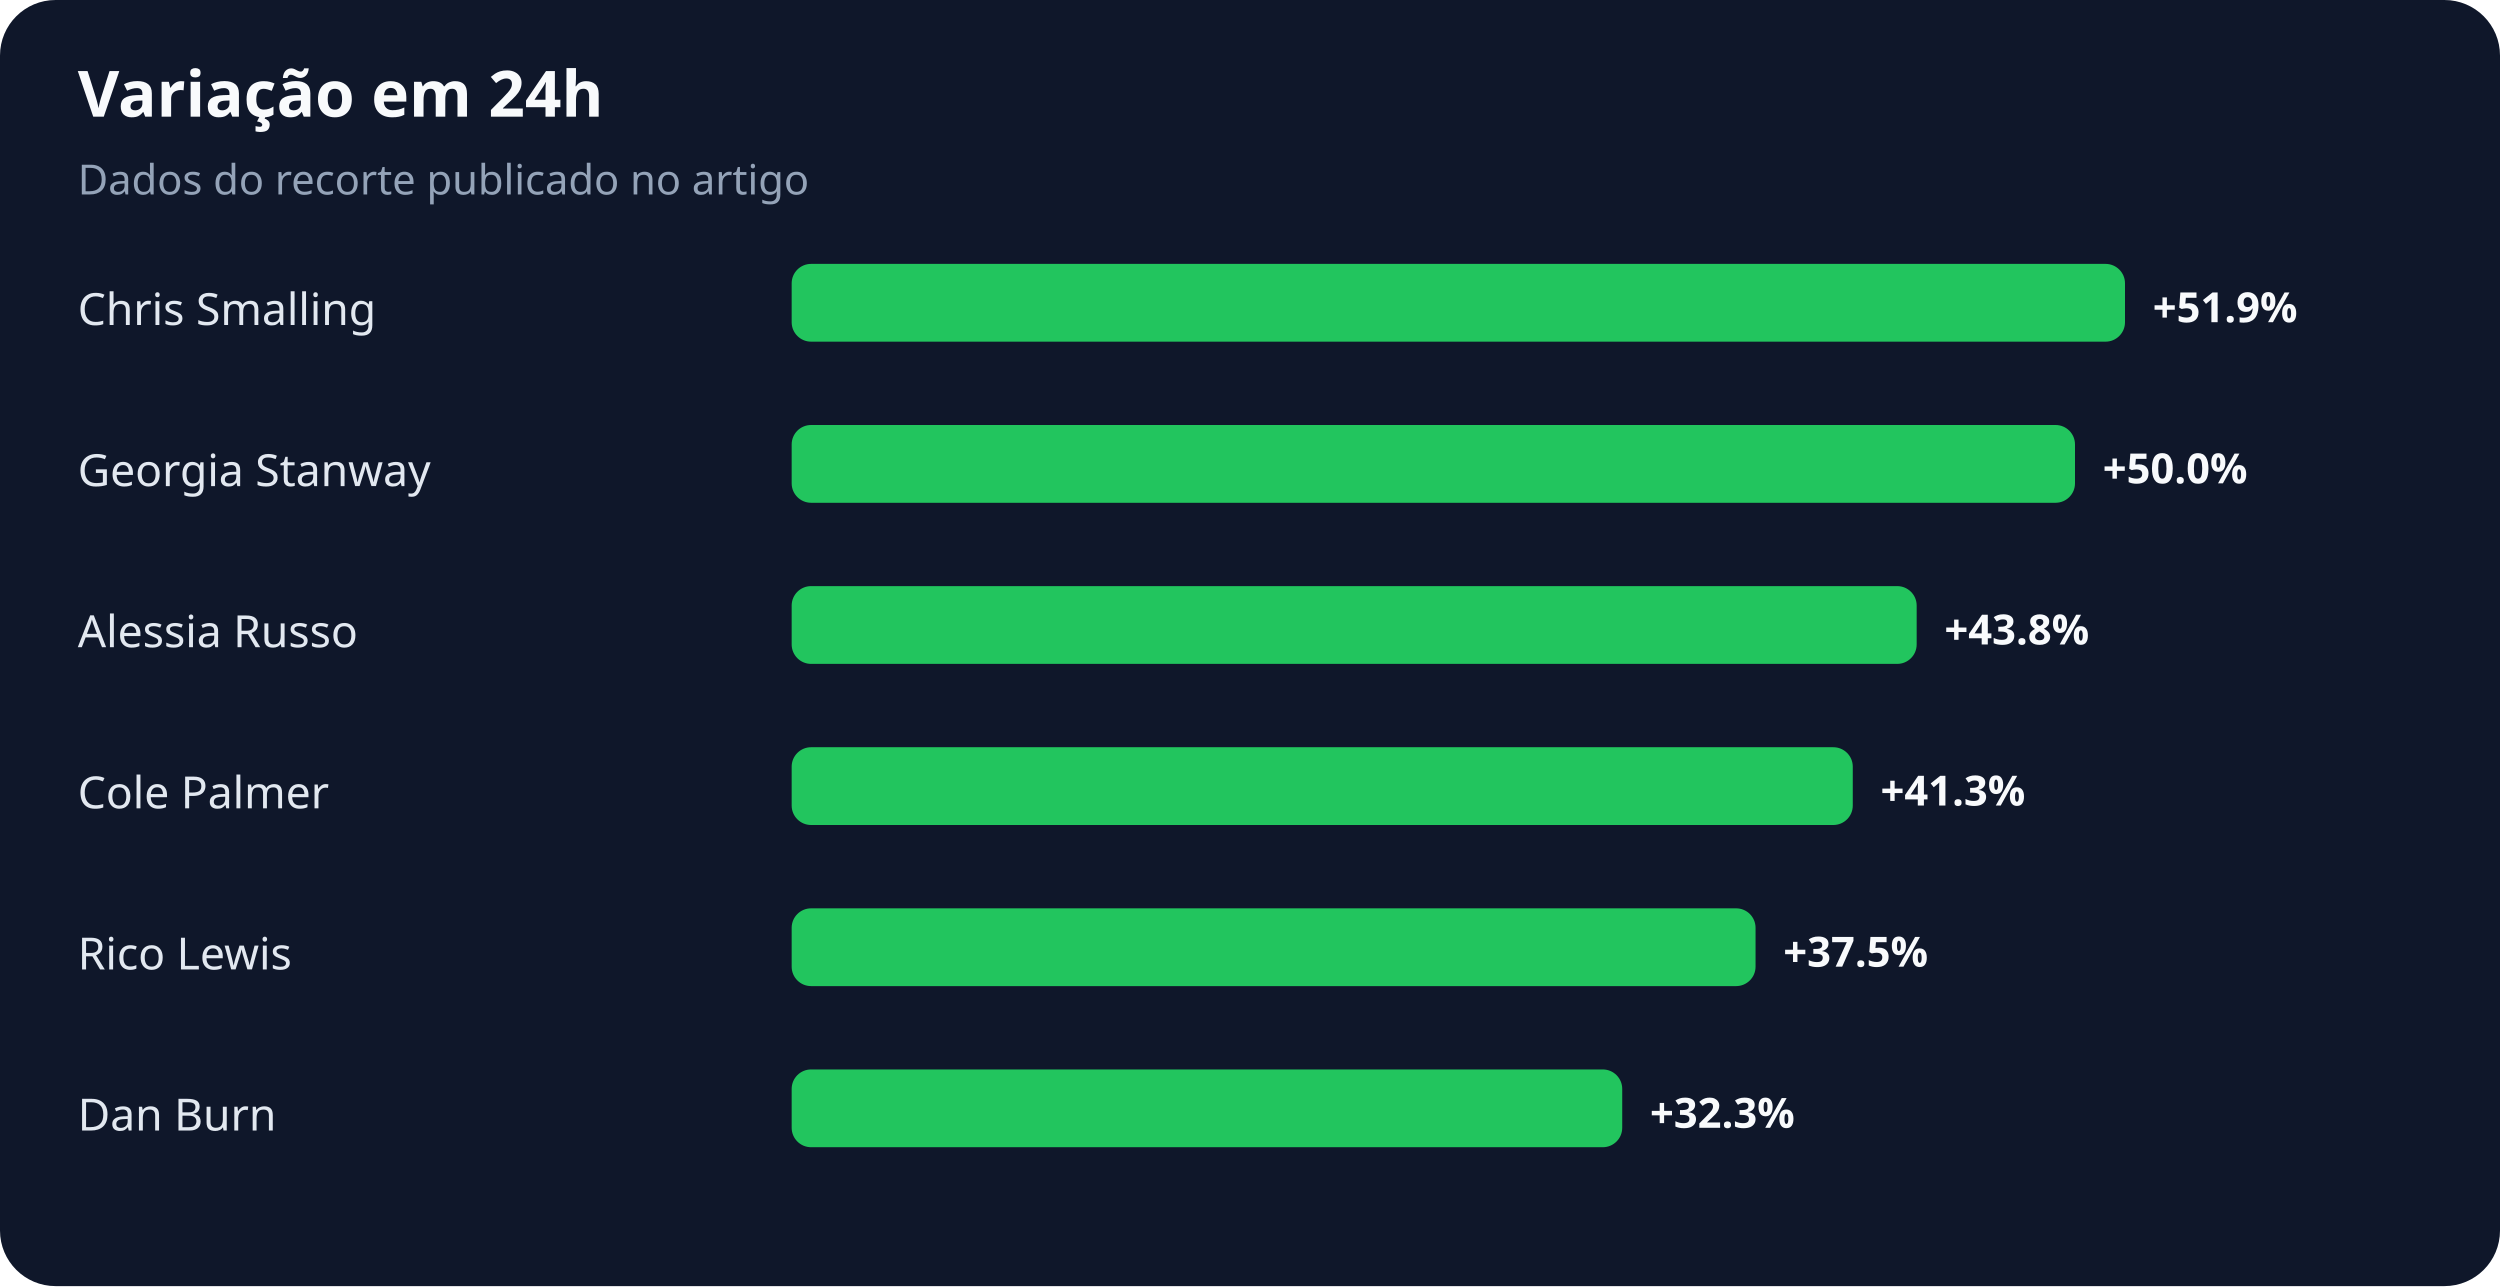
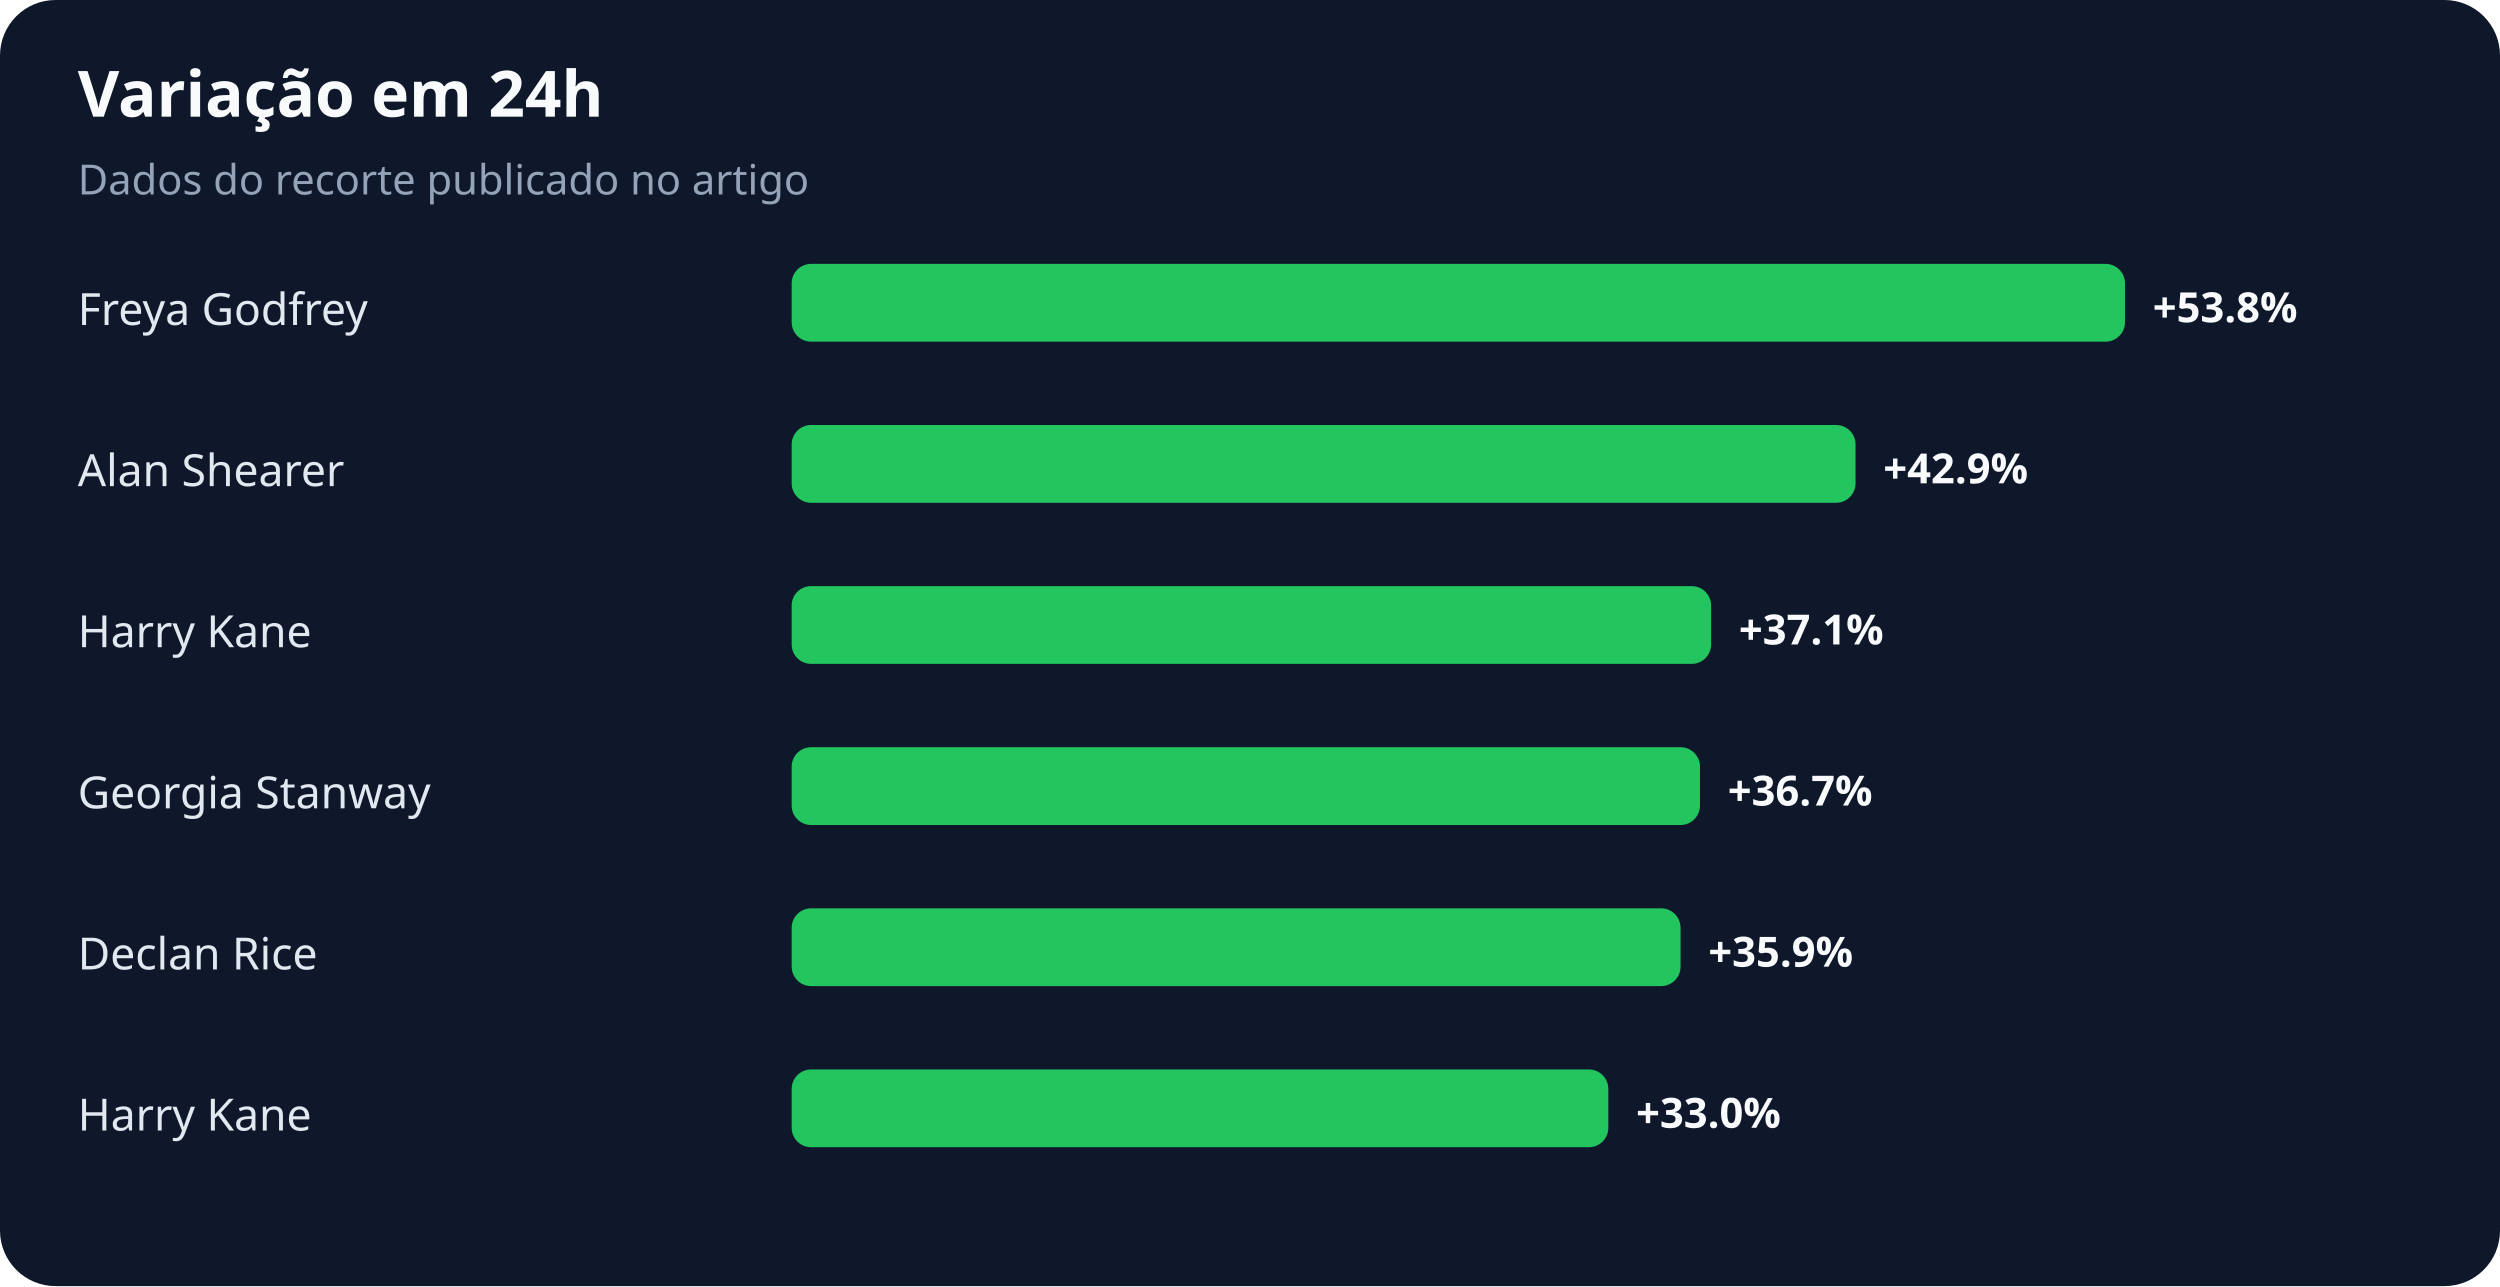
<svg xmlns="http://www.w3.org/2000/svg" width="900" height="463" viewBox="0 0 900 463" role="img" aria-labelledby="title desc">
  <rect width="100%" height="100%" rx="20" fill="#0f172a" />
  <text x="28" y="42" fill="#f8fafc" font-family="system-ui,sans-serif" font-size="23" font-weight="700">Variação em 24h</text>
  <text x="28" y="70" fill="#94a3b8" font-family="system-ui,sans-serif" font-size="15">Dados do recorte publicado no artigo</text>
-   <text x="28" y="117" fill="#e2e8f0" font-family="system-ui,sans-serif" font-size="16">Chris Smalling</text>
+   <text x="28" y="117" fill="#e2e8f0" font-family="system-ui,sans-serif" font-size="16">Freya Godfrey</text>
  <rect x="285" y="95" width="480" height="28" rx="7" fill="#22c55e" />
-   <text x="775" y="116" fill="#f8fafc" font-family="system-ui,sans-serif" font-size="15" font-weight="700">+51.9%</text>
-   <text x="28" y="175" fill="#e2e8f0" font-family="system-ui,sans-serif" font-size="16">Georgia Stanway</text>
-   <rect x="285" y="153" width="462" height="28" rx="7" fill="#22c55e" />
-   <text x="757" y="174" fill="#f8fafc" font-family="system-ui,sans-serif" font-size="15" font-weight="700">+50.0%</text>
-   <text x="28" y="233" fill="#e2e8f0" font-family="system-ui,sans-serif" font-size="16">Alessia Russo</text>
-   <rect x="285" y="211" width="405" height="28" rx="7" fill="#22c55e" />
-   <text x="700" y="232" fill="#f8fafc" font-family="system-ui,sans-serif" font-size="15" font-weight="700">+43.8%</text>
-   <text x="28" y="291" fill="#e2e8f0" font-family="system-ui,sans-serif" font-size="16">Cole Palmer</text>
-   <rect x="285" y="269" width="382" height="28" rx="7" fill="#22c55e" />
-   <text x="677" y="290" fill="#f8fafc" font-family="system-ui,sans-serif" font-size="15" font-weight="700">+41.3%</text>
-   <text x="28" y="349" fill="#e2e8f0" font-family="system-ui,sans-serif" font-size="16">Rico Lewis</text>
-   <rect x="285" y="327" width="347" height="28" rx="7" fill="#22c55e" />
-   <text x="642" y="348" fill="#f8fafc" font-family="system-ui,sans-serif" font-size="15" font-weight="700">+37.5%</text>
-   <text x="28" y="407" fill="#e2e8f0" font-family="system-ui,sans-serif" font-size="16">Dan Burn</text>
-   <rect x="285" y="385" width="299" height="28" rx="7" fill="#22c55e" />
-   <text x="594" y="406" fill="#f8fafc" font-family="system-ui,sans-serif" font-size="15" font-weight="700">+32.3%</text>
+   <text x="775" y="116" fill="#f8fafc" font-family="system-ui,sans-serif" font-size="15" font-weight="700">+53.8%</text>
+   <text x="28" y="175" fill="#e2e8f0" font-family="system-ui,sans-serif" font-size="16">Alan Shearer</text>
+   <rect x="285" y="153" width="383" height="28" rx="7" fill="#22c55e" />
+   <text x="678" y="174" fill="#f8fafc" font-family="system-ui,sans-serif" font-size="15" font-weight="700">+42.9%</text>
+   <text x="28" y="233" fill="#e2e8f0" font-family="system-ui,sans-serif" font-size="16">Harry Kane</text>
+   <rect x="285" y="211" width="331" height="28" rx="7" fill="#22c55e" />
+   <text x="626" y="232" fill="#f8fafc" font-family="system-ui,sans-serif" font-size="15" font-weight="700">+37.1%</text>
+   <text x="28" y="291" fill="#e2e8f0" font-family="system-ui,sans-serif" font-size="16">Georgia Stanway</text>
+   <rect x="285" y="269" width="327" height="28" rx="7" fill="#22c55e" />
+   <text x="622" y="290" fill="#f8fafc" font-family="system-ui,sans-serif" font-size="15" font-weight="700">+36.7%</text>
+   <text x="28" y="349" fill="#e2e8f0" font-family="system-ui,sans-serif" font-size="16">Declan Rice</text>
+   <rect x="285" y="327" width="320" height="28" rx="7" fill="#22c55e" />
+   <text x="615" y="348" fill="#f8fafc" font-family="system-ui,sans-serif" font-size="15" font-weight="700">+35.9%</text>
+   <text x="28" y="407" fill="#e2e8f0" font-family="system-ui,sans-serif" font-size="16">Harry Kane</text>
+   <rect x="285" y="385" width="294" height="28" rx="7" fill="#22c55e" />
+   <text x="589" y="406" fill="#f8fafc" font-family="system-ui,sans-serif" font-size="15" font-weight="700">+33.0%</text>
</svg>
